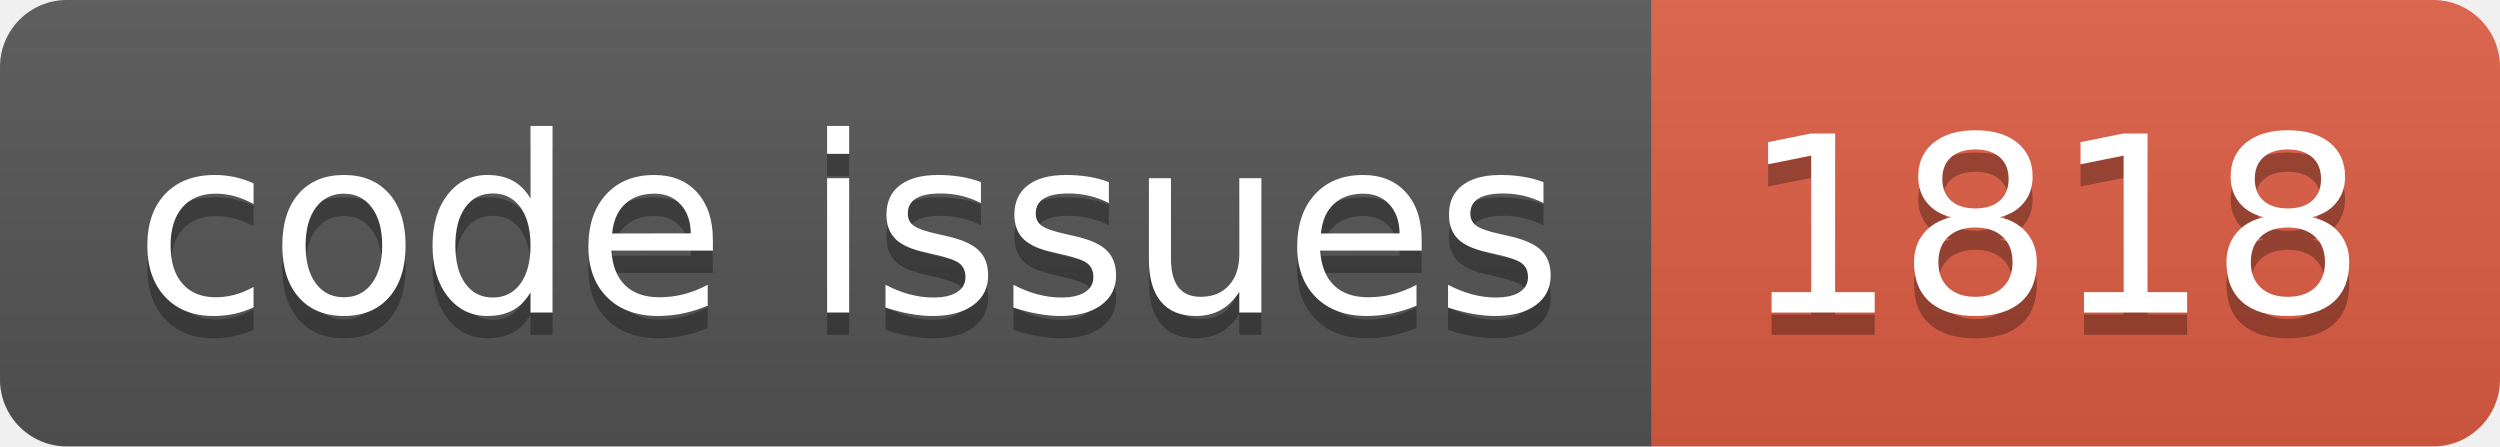
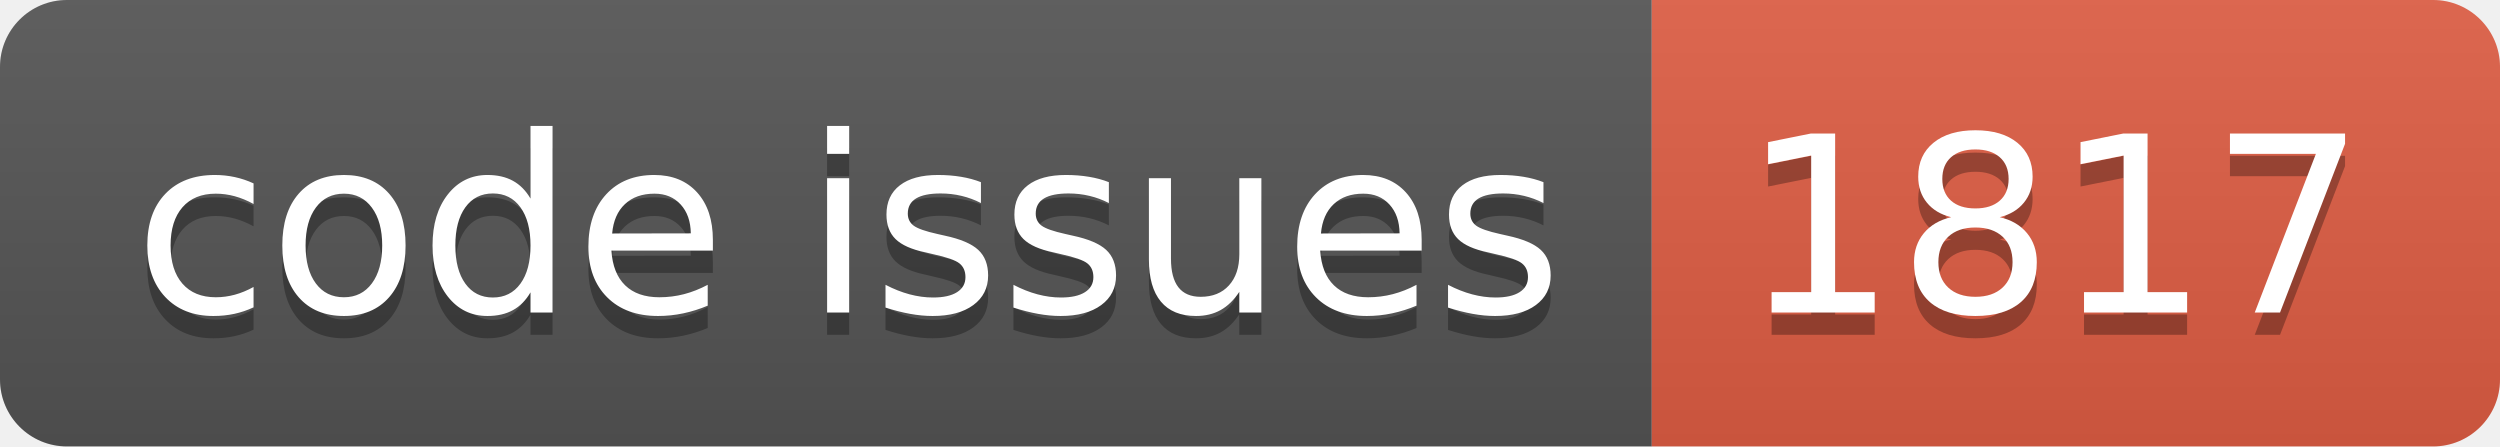
<svg xmlns="http://www.w3.org/2000/svg" width="112.0" height="20">
  <linearGradient id="smooth" x2="0" y2="100%">
    <stop offset="0" stop-color="#bbb" stop-opacity=".1" />
    <stop offset="1" stop-opacity=".1" />
  </linearGradient>
  <clipPath id="round">
    <rect width="112.0" height="20" rx="3" fill="#fff" />
  </clipPath>
  <g clip-path="url(#round)">
    <rect width="74.0" height="20" fill="#555" />
    <rect x="74.0" width="38.0" height="20" fill="#e05d44" />
    <rect width="112.0" height="20" fill="url(#smooth)" />
  </g>
  <g fill="#fff" text-anchor="middle" font-family="DejaVu Sans,Verdana,Geneva,sans-serif" font-size="110">
    <text x="380.0" y="150" fill="#010101" fill-opacity=".3" transform="scale(0.1)" textLength="640.0" lengthAdjust="spacing">code issues</text>
    <text x="380.0" y="140" transform="scale(0.1)" textLength="640.0" lengthAdjust="spacing">code issues</text>
-     <text x="920.0" y="150" fill="#010101" fill-opacity=".3" transform="scale(0.1)" textLength="280.0" lengthAdjust="spacing">1818</text>
-     <text x="920.0" y="140" transform="scale(0.1)" textLength="280.0" lengthAdjust="spacing">1818</text>
+     <text x="920.0" y="150" fill="#010101" fill-opacity=".3" transform="scale(0.1)" textLength="280.0" lengthAdjust="spacing">1817</text>
+     <text x="920.0" y="140" transform="scale(0.1)" textLength="280.0" lengthAdjust="spacing">1817</text>
  </g>
</svg>
